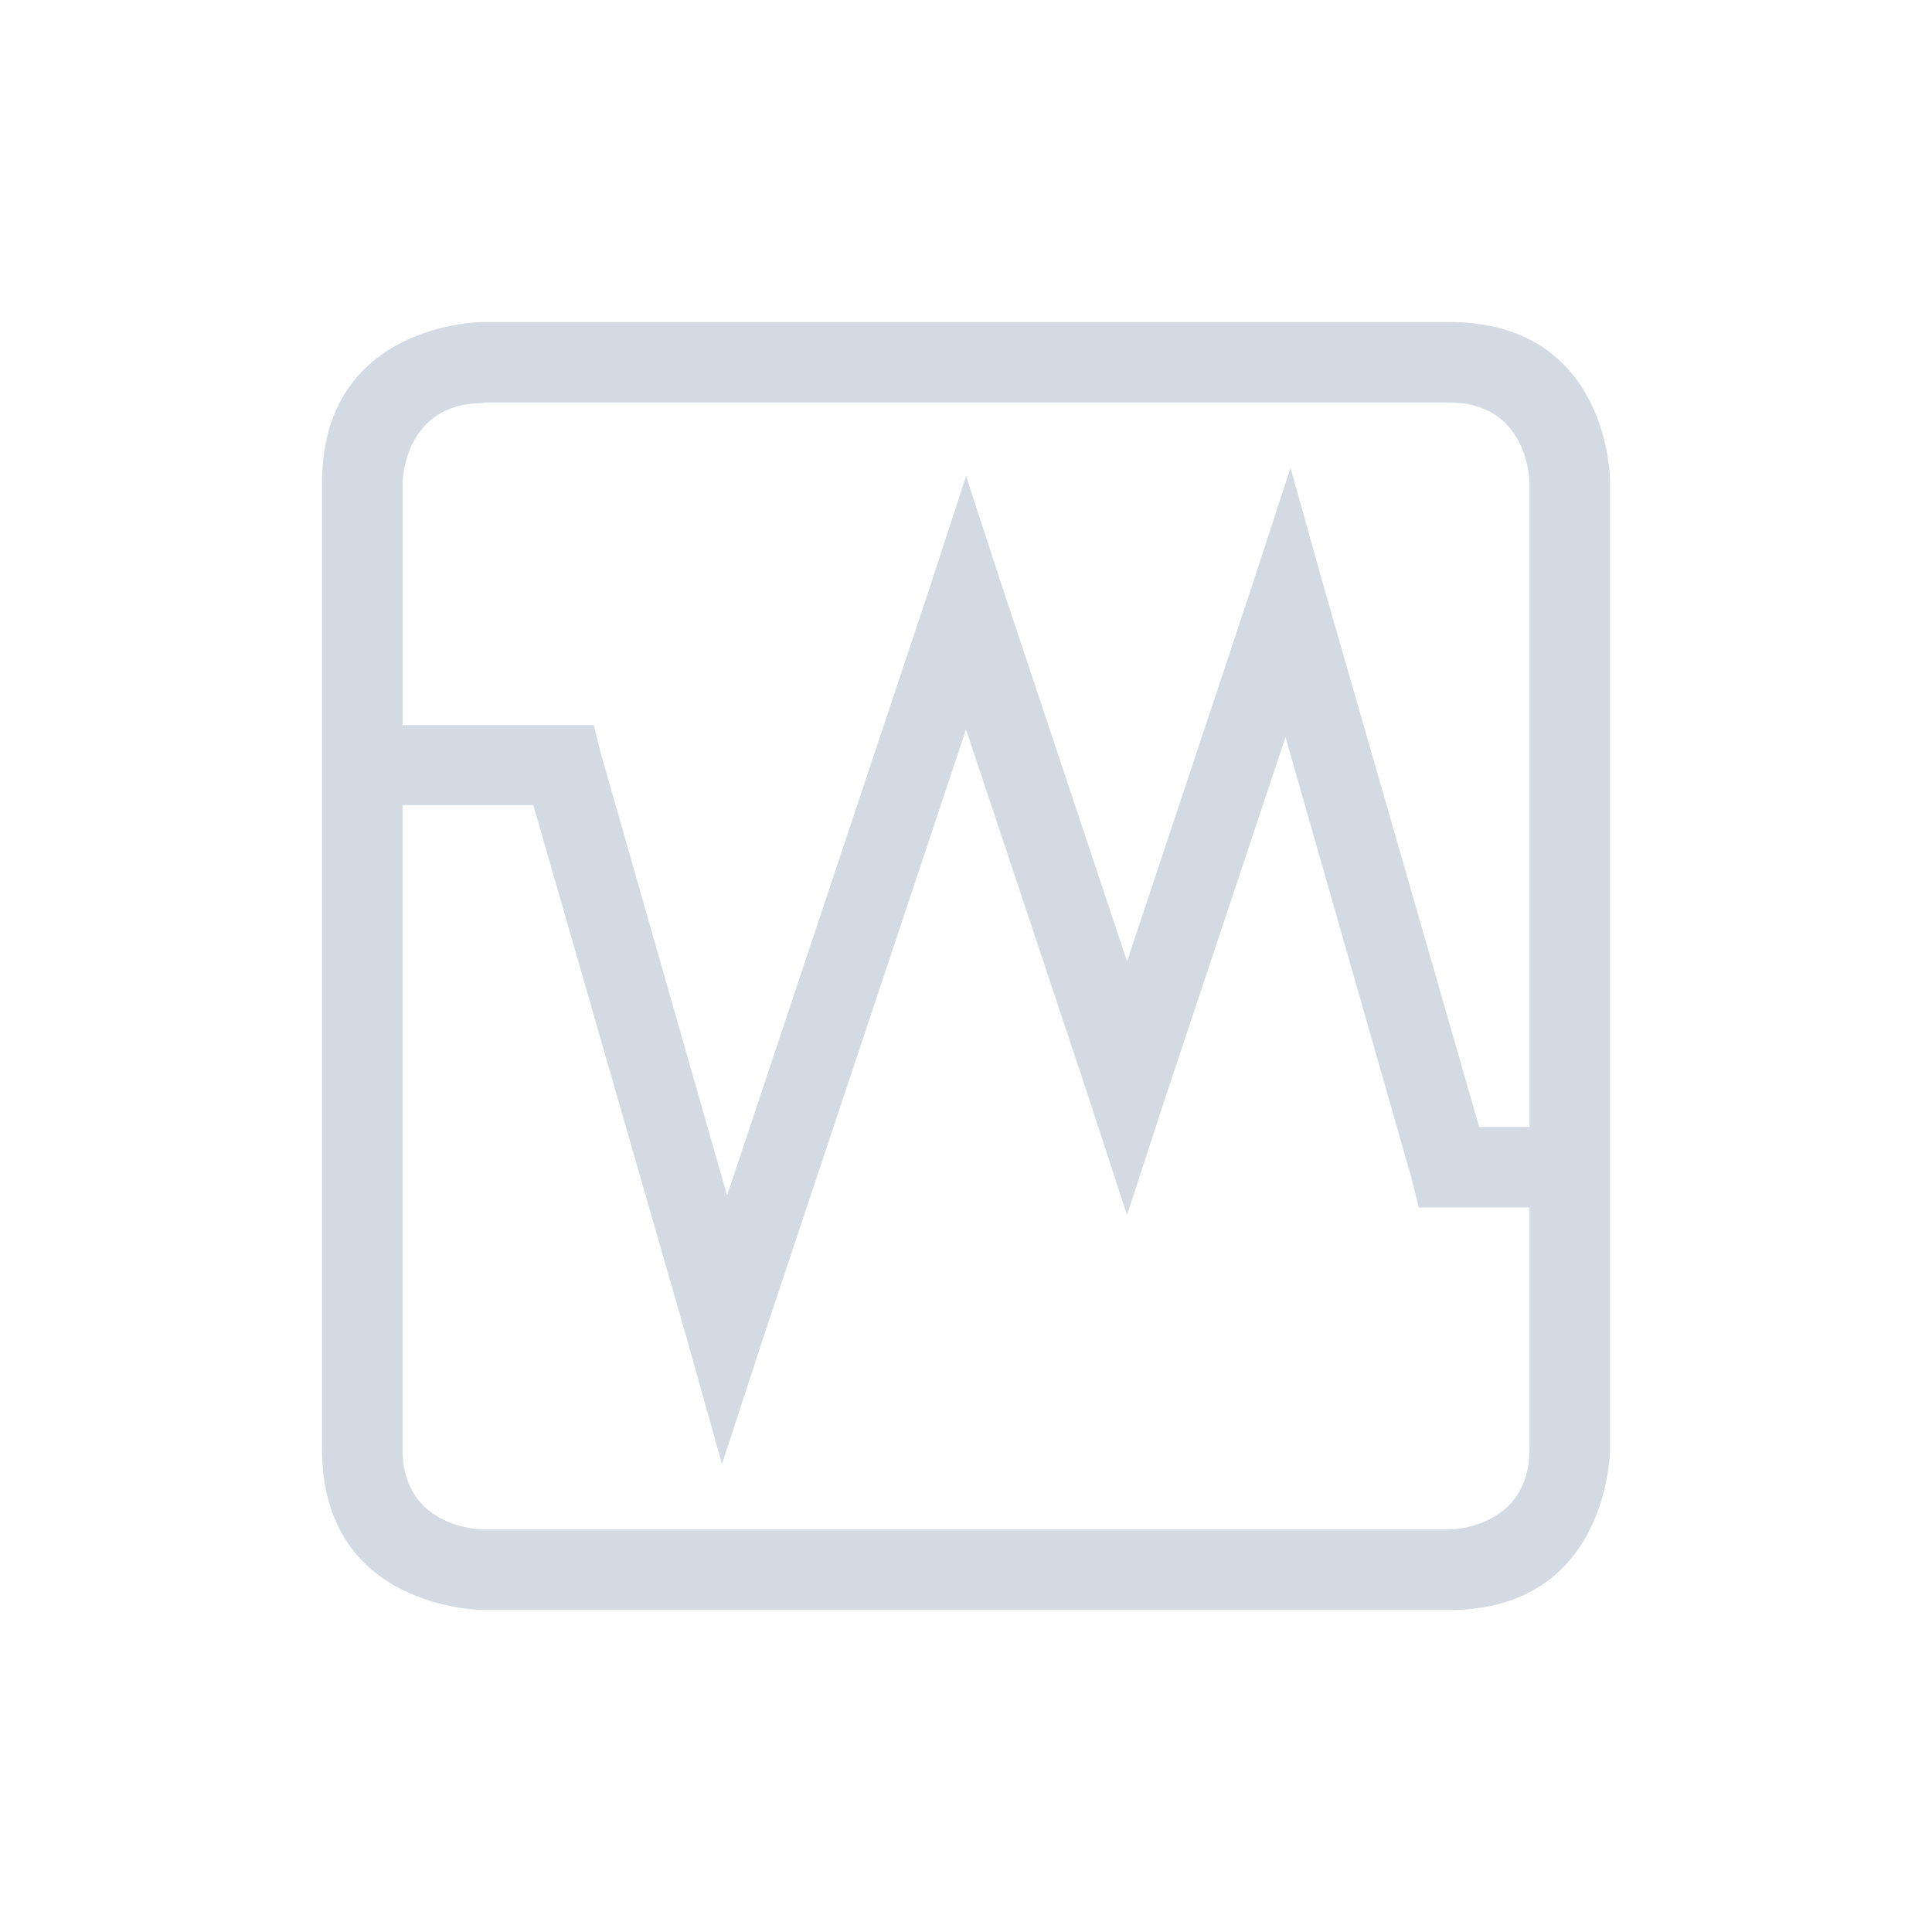
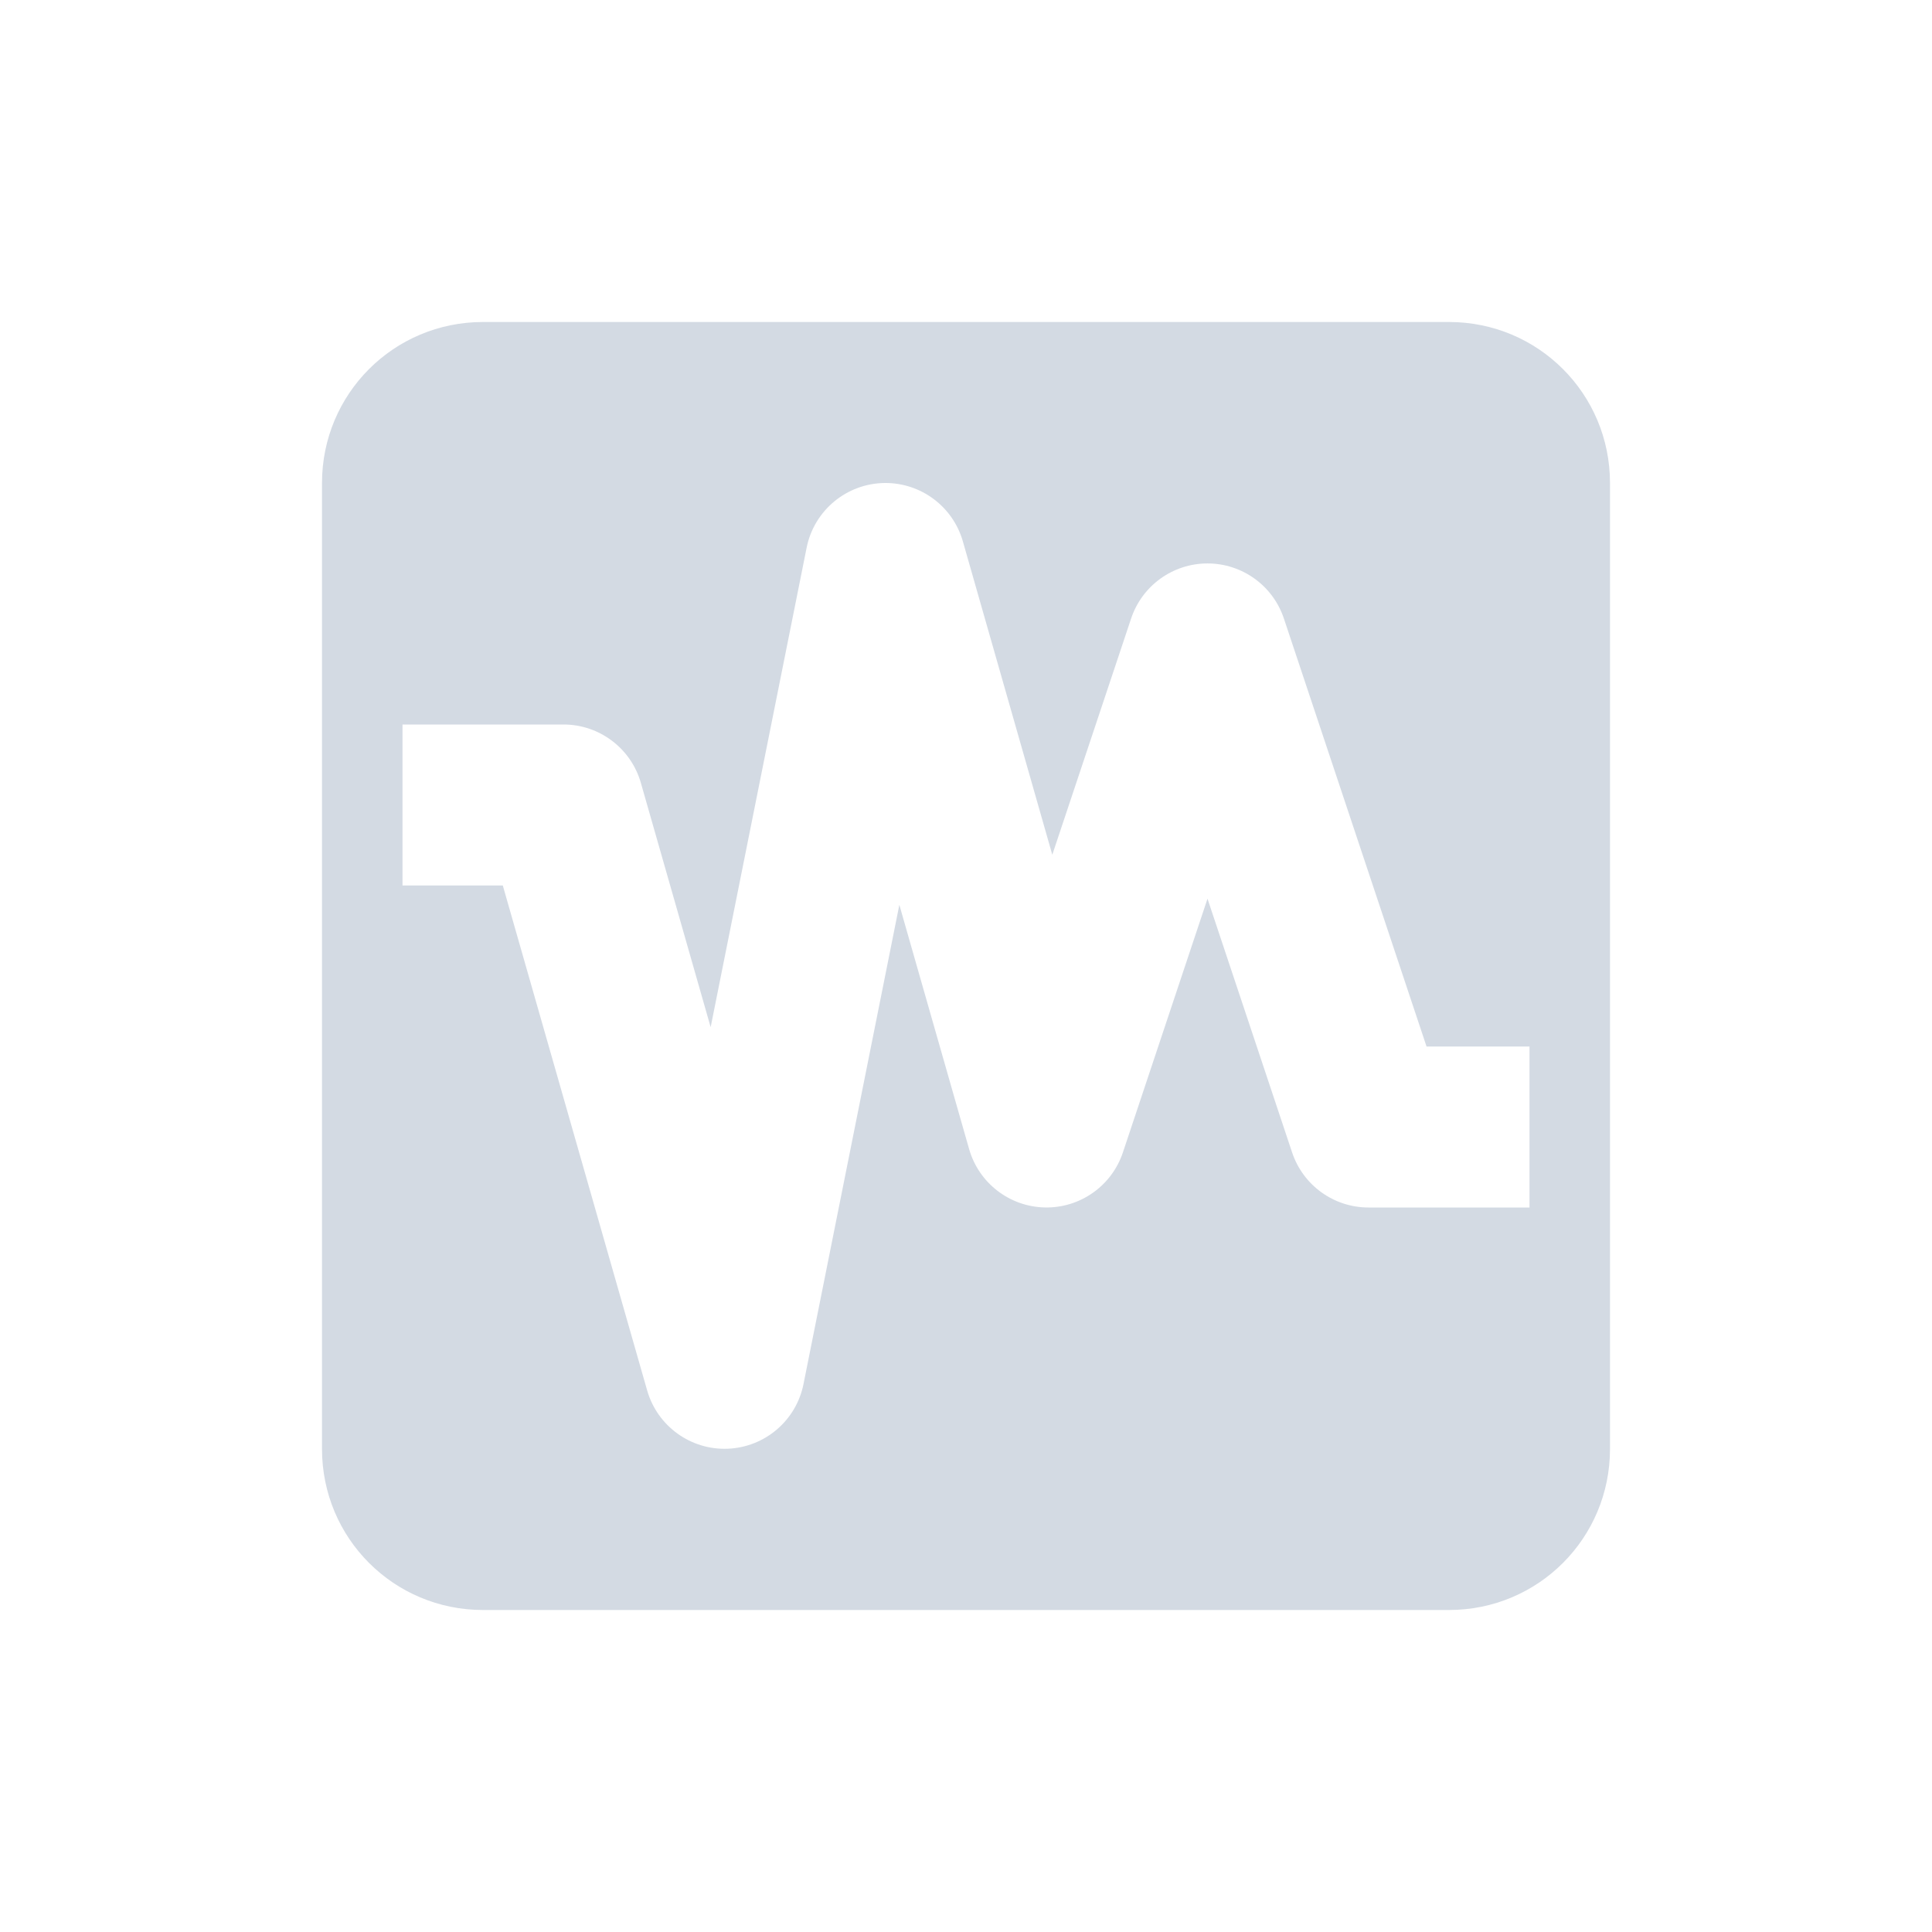
- <svg xmlns="http://www.w3.org/2000/svg" width="24" version="1.1" height="24" id="svg2">
-   <defs id="defs10">
+ <svg xmlns="http://www.w3.org/2000/svg" width="24" version="1.1" height="24">
+   <defs>
    <style type="text/css" id="current-color-scheme">
   .ColorScheme-Text { color:#5c616c; } .ColorScheme-Highlight { color:#5294e2; } .ColorScheme-ButtonBackground { color:#d3dae3; }
  </style>
  </defs>
-   <g transform="translate(-473 -955.27)" id="g4">
-     <path style="fill:currentColor" d="m479 959.27s-2 0-2 2v12c0 2 2 2 2 2h12c2 0 2-2 2-2v-12.031s0-1.969-2-1.969h-12zm0 1h12c1 0 1 1 1 1v1 6 1h-0.625l-1.906-6.625-0.438-1.562-0.5 1.531-1.53 4.6-1.53-4.59-0.47-1.44-0.469 1.438-2.5 7.5-1.562-5.469-0.094-0.375h-0.375-2v-2-1s0-1 1-1zm6 4.062 1.531 4.594 0.469 1.438 0.469-1.438 1.5-4.5 1.562 5.469 0.094 0.375h0.375 1v2 1c0 1-1 1-1 1h-12s-1 0-1-1v-1-6-1h1.625l1.906 6.625 0.438 1.562 0.5-1.531 2.531-7.594z" id="path6" class="ColorScheme-ButtonBackground" />
-   </g>
+   <path style="fill:currentColor;stroke-width:5.472;stroke-linecap:round;stroke-linejoin:round" class="ColorScheme-ButtonBackground" d="M 6,4 C 4.892,4 4,4.892 4,6 v 12 c 0,1.108 0.892,2 2,2 h 12 c 1.108,0 2,-0.892 2,-2 V 6 C 20,4.892 19.108,4 18,4 Z m 4.992,2 a 1,1 0 0 1 0.969,0.725 l 1.111,3.893 0.979,-2.934 a 1,1 0 0 1 1.898,0 L 17.721,13 H 19 v 2 H 17 A 1,1 0 0 1 16.051,14.316 L 15,11.164 13.949,14.316 a 1,1 0 0 1 -1.91,-0.041 l -0.867,-3.035 -1.191,5.955 a 1,1 0 0 1 -1.941,0.08 L 6.246,11 H 5 V 9 H 7 A 1,1 0 0 1 7.961,9.725 L 8.828,12.76 10.02,6.805 A 1,1 0 0 1 10.992,6 Z" />
</svg>
